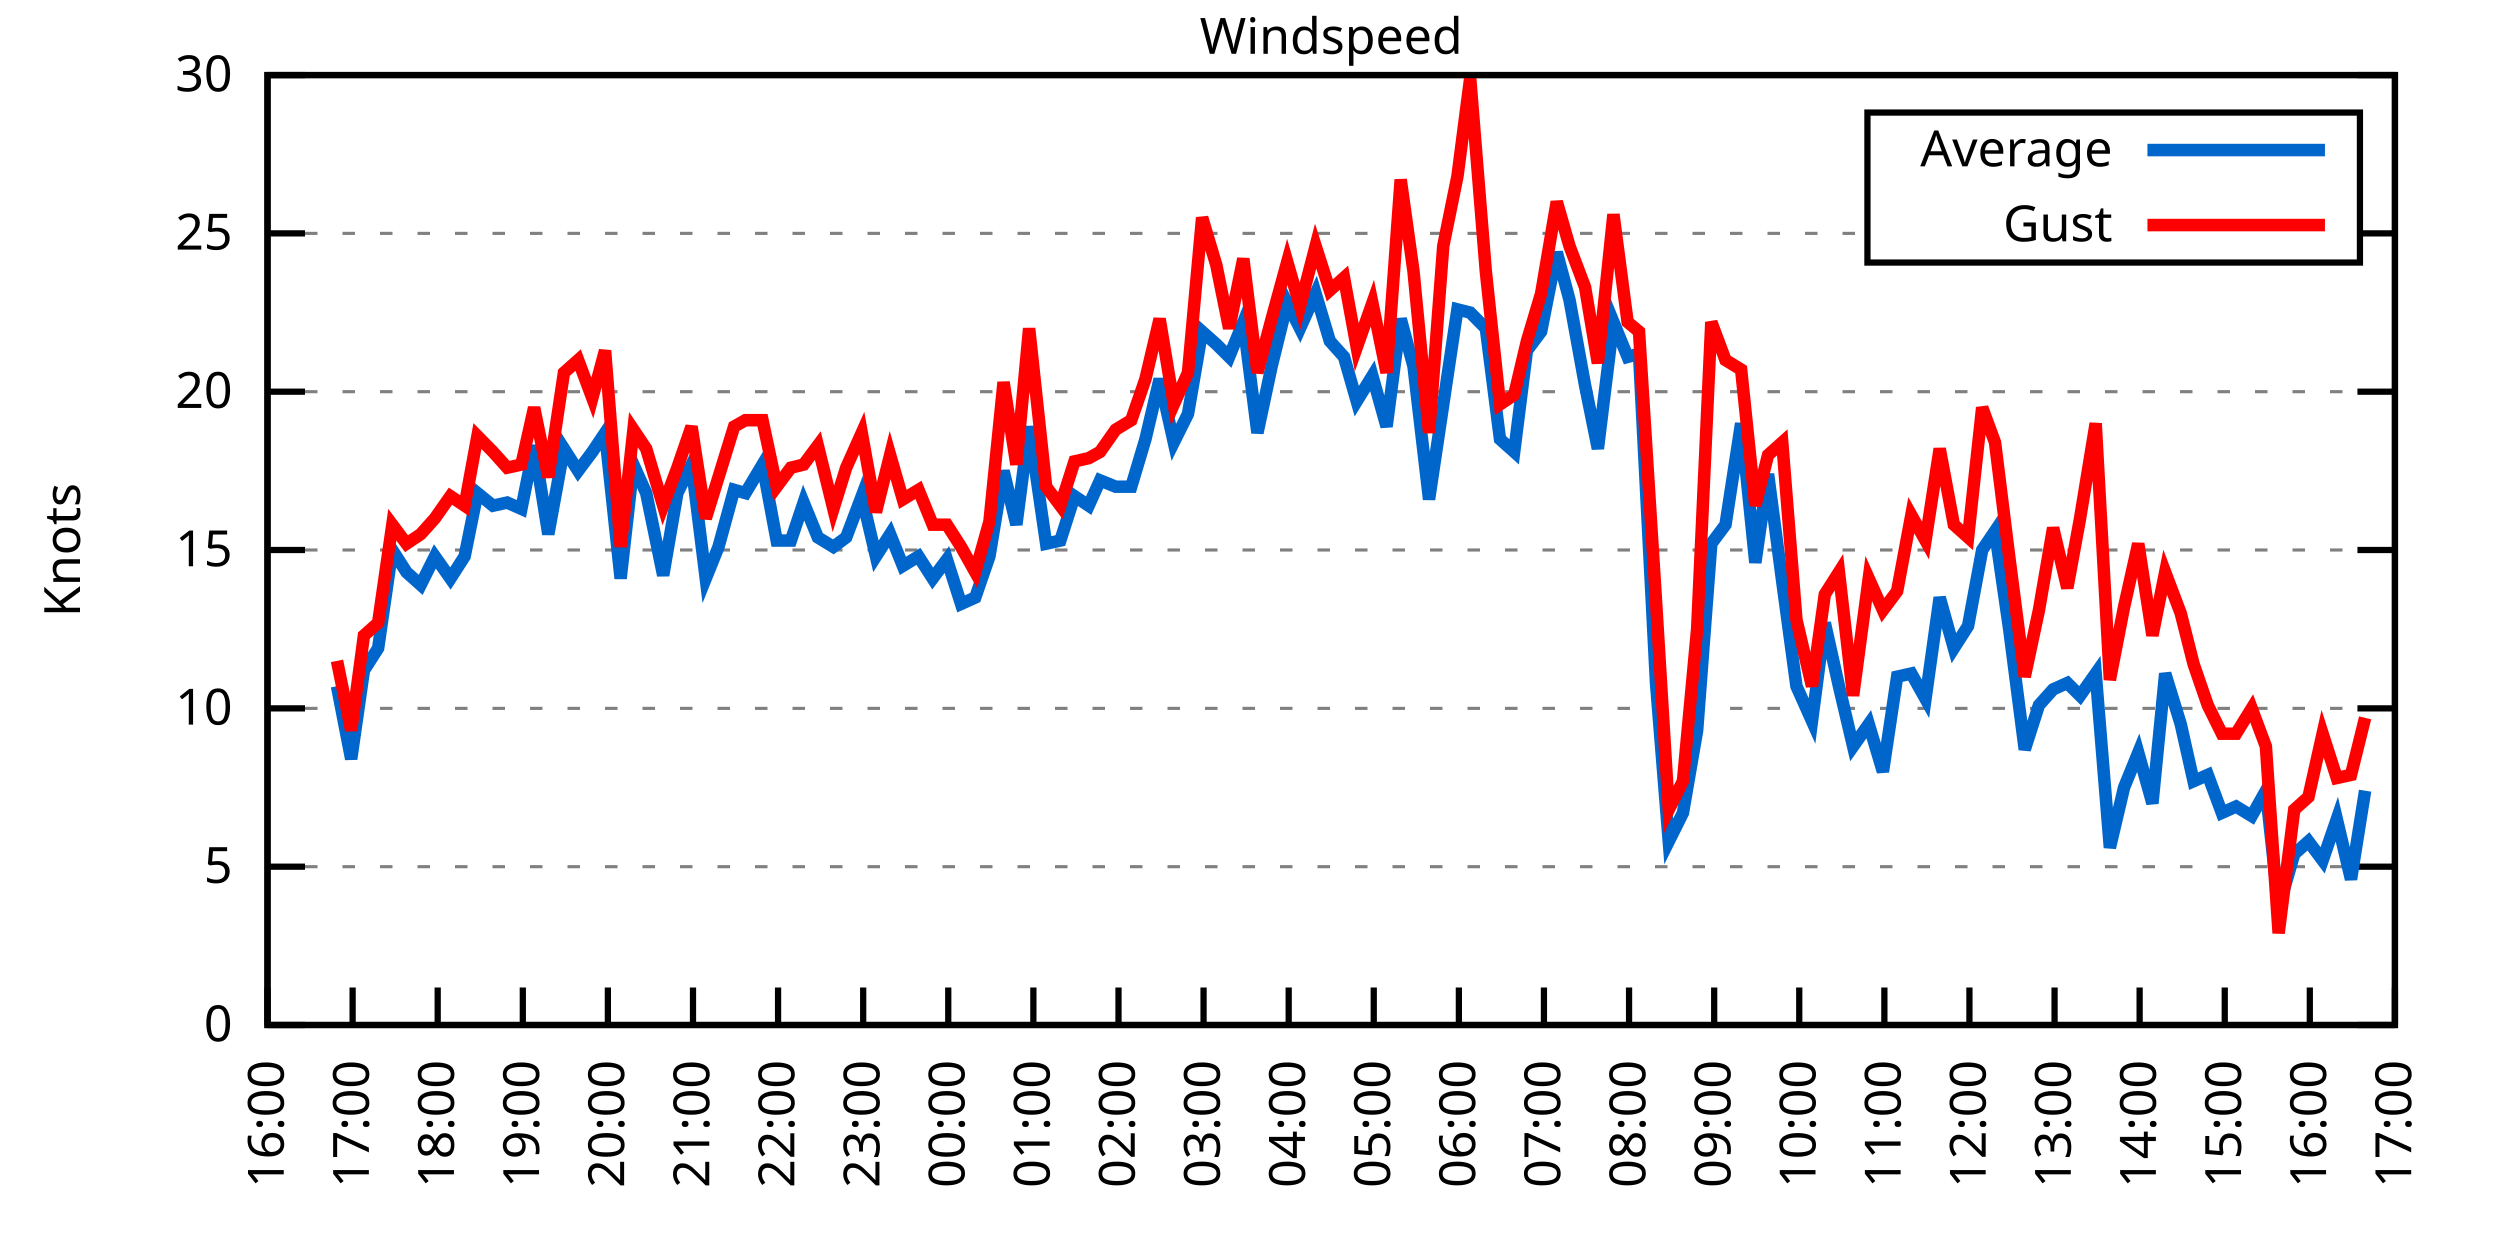
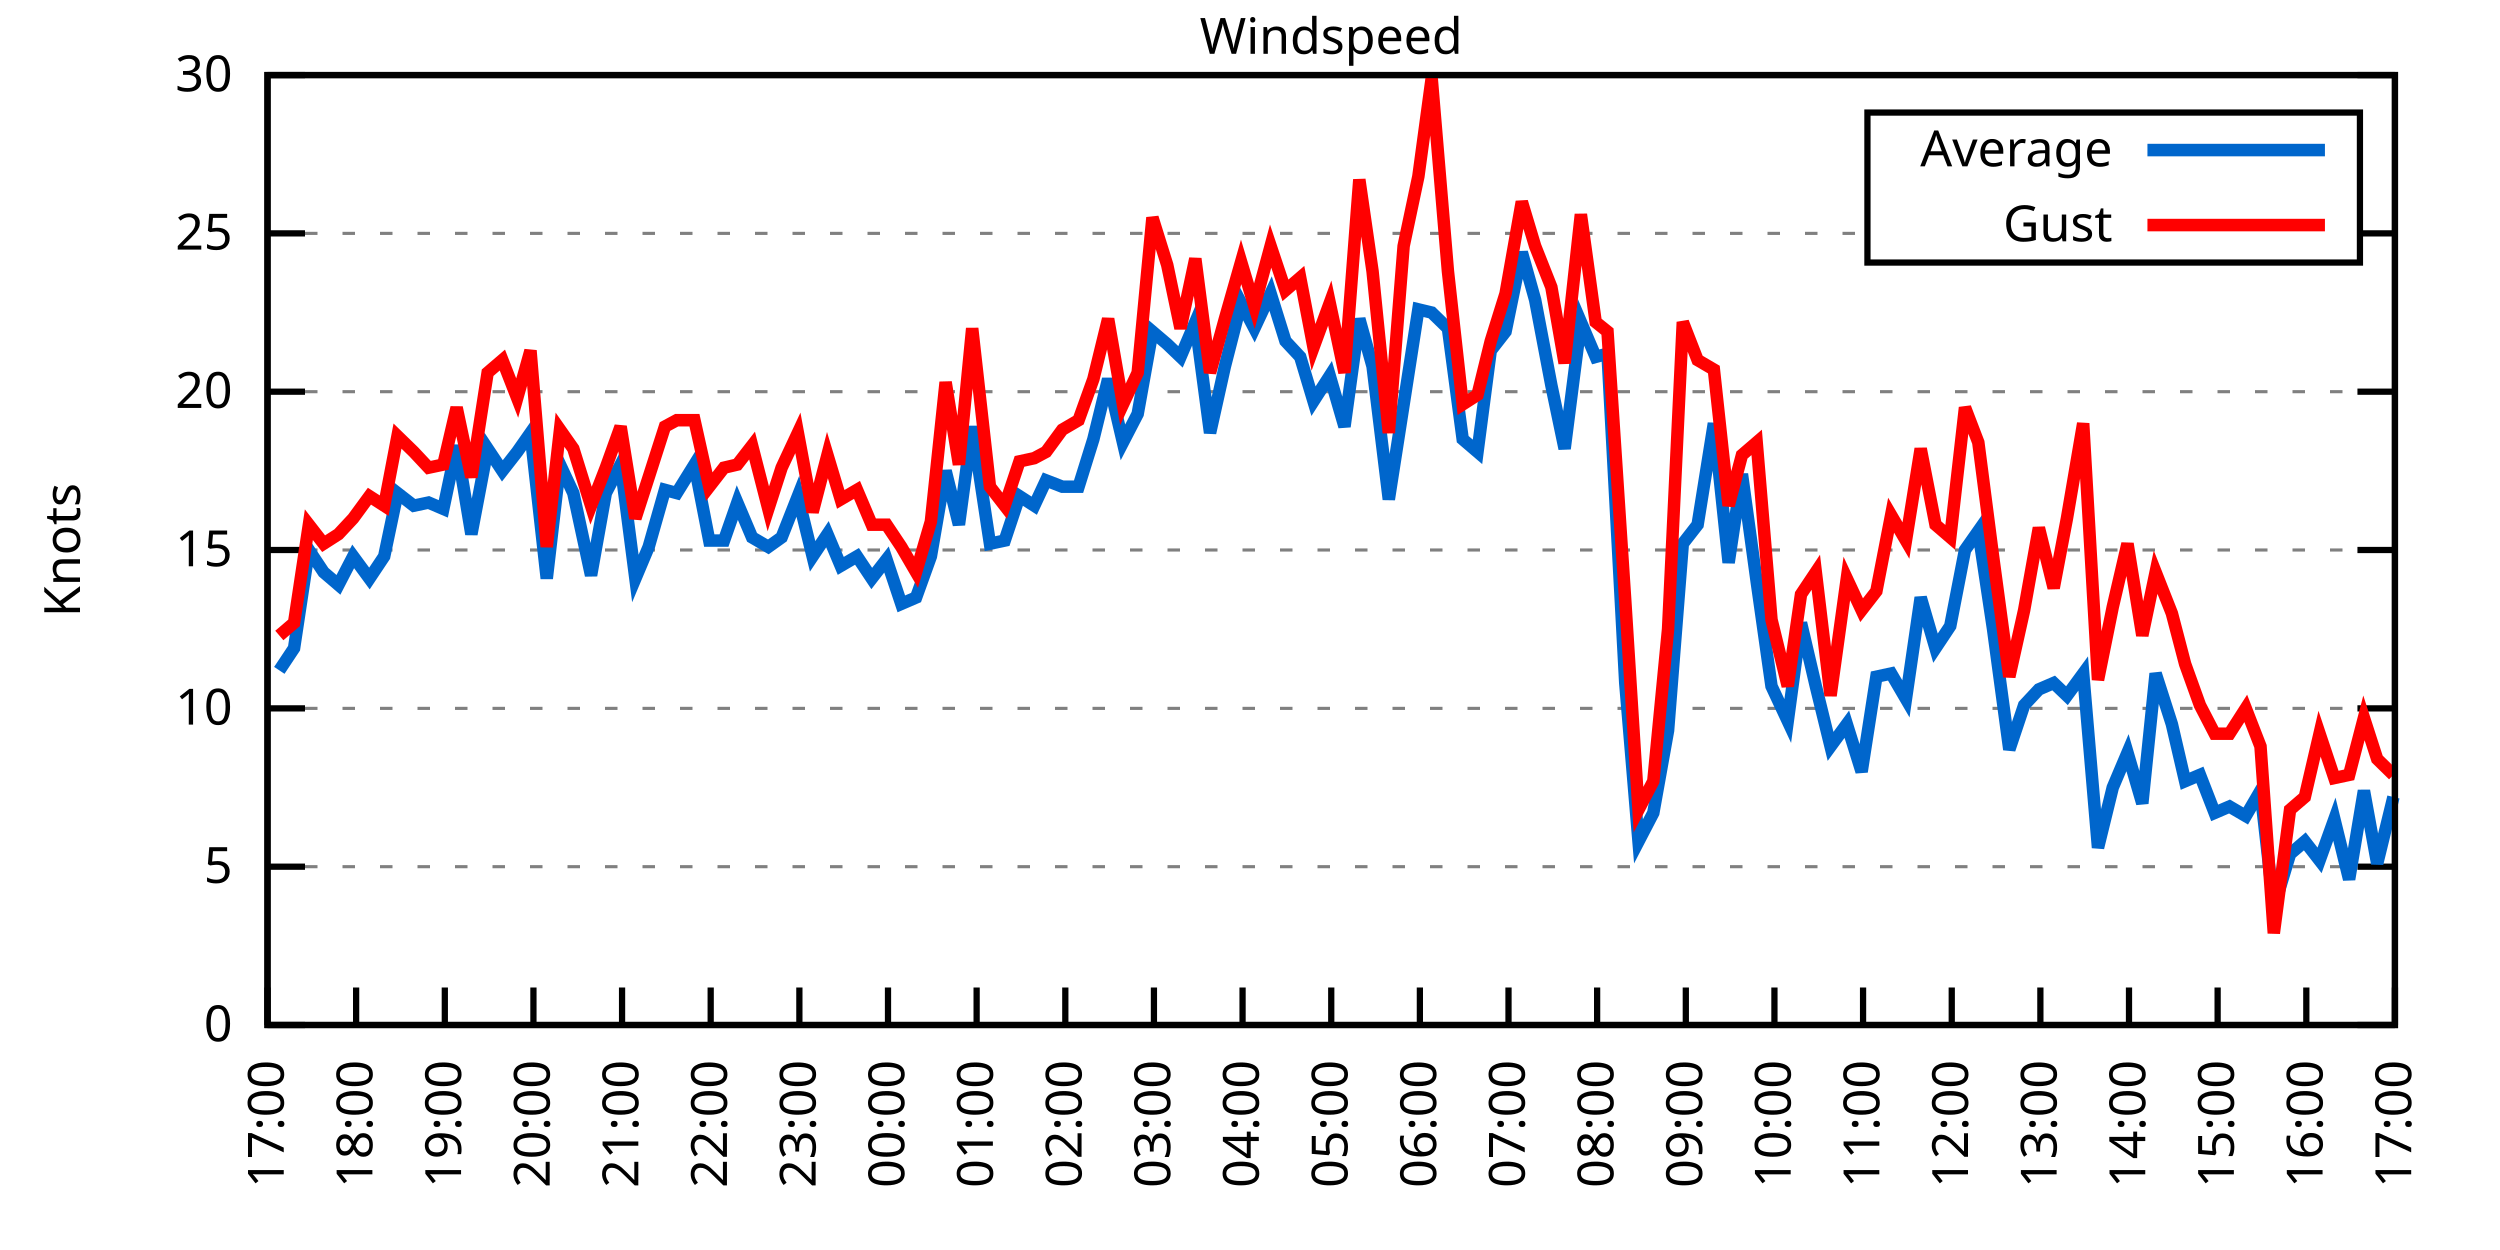
<svg xmlns="http://www.w3.org/2000/svg" xmlns:xlink="http://www.w3.org/1999/xlink" width="400" height="200" viewBox="0 0 400 200">
  <g id="gnuplot_canvas">
    <rect x="0" y="0" width="400" height="200" fill="none" />
    <defs>
      <circle id="gpDot" r="0.5" stroke-width="0.5" stroke="currentColor" />
      <path id="gpPt0" stroke-width="0.333" stroke="currentColor" d="M-1,0 h2 M0,-1 v2" />
      <path id="gpPt1" stroke-width="0.333" stroke="currentColor" d="M-1,-1 L1,1 M1,-1 L-1,1" />
      <path id="gpPt2" stroke-width="0.333" stroke="currentColor" d="M-1,0 L1,0 M0,-1 L0,1 M-1,-1 L1,1 M-1,1 L1,-1" />
      <rect id="gpPt3" stroke-width="0.333" stroke="currentColor" x="-1" y="-1" width="2" height="2" />
      <rect id="gpPt4" stroke-width="0.333" stroke="currentColor" fill="currentColor" x="-1" y="-1" width="2" height="2" />
      <circle id="gpPt5" stroke-width="0.333" stroke="currentColor" cx="0" cy="0" r="1" />
      <use xlink:href="#gpPt5" id="gpPt6" fill="currentColor" stroke="none" />
      <path id="gpPt7" stroke-width="0.333" stroke="currentColor" d="M0,-1.33 L-1.33,0.67 L1.33,0.67 z" />
      <use xlink:href="#gpPt7" id="gpPt8" fill="currentColor" stroke="none" />
      <use xlink:href="#gpPt7" id="gpPt9" stroke="currentColor" transform="rotate(180)" />
      <use xlink:href="#gpPt9" id="gpPt10" fill="currentColor" stroke="none" />
      <use xlink:href="#gpPt3" id="gpPt11" stroke="currentColor" transform="rotate(45)" />
      <use xlink:href="#gpPt11" id="gpPt12" fill="currentColor" stroke="none" />
      <path id="gpPt13" stroke-width="0.333" stroke="currentColor" d="M0,1.330 L1.265,0.411 L0.782,-1.067 L-0.782,-1.076 L-1.265,0.411 z" />
      <use xlink:href="#gpPt13" id="gpPt14" fill="currentColor" stroke="none" />
      <filter id="textbox" filterUnits="objectBoundingBox" x="0" y="0" height="1" width="1">
        <feFlood flood-color="white" flood-opacity="1" result="bgnd" />
        <feComposite in="SourceGraphic" in2="bgnd" operator="atop" />
      </filter>
      <filter id="greybox" filterUnits="objectBoundingBox" x="0" y="0" height="1" width="1">
        <feFlood flood-color="lightgrey" flood-opacity="1" result="grey" />
        <feComposite in="SourceGraphic" in2="grey" operator="atop" />
      </filter>
    </defs>
    <g fill="none" color="white" stroke="currentColor" stroke-width="1.00" stroke-linecap="butt" stroke-linejoin="miter">
</g>
    <g fill="none" color="black" stroke="currentColor" stroke-width="1.00" stroke-linecap="butt" stroke-linejoin="miter">
      <g stroke="none" shape-rendering="crispEdges">
        <polygon fill="rgb(255, 255, 255)" points="42.80,164.00 383.18,164.00 383.18,12.02 42.80,12.02 " />
      </g>
    </g>
    <g fill="none" color="black" stroke="currentColor" stroke-width="1.00" stroke-linecap="butt" stroke-linejoin="miter">
</g>
    <g fill="none" color="black" stroke="black" stroke-width="0.50" stroke-linecap="butt" stroke-linejoin="miter">
</g>
    <g fill="none" color="gray" stroke="currentColor" stroke-width="0.50" stroke-linecap="butt" stroke-linejoin="miter">
      <path stroke="gray" stroke-dasharray="2,4" class="gridline" d="M42.80,164.00 L383.19,164.00  " />
    </g>
    <g fill="none" color="gray" stroke="gray" stroke-width="1.00" stroke-linecap="butt" stroke-linejoin="miter">
</g>
    <g fill="none" color="black" stroke="currentColor" stroke-width="1.00" stroke-linecap="butt" stroke-linejoin="miter">
      <path stroke="black" d="M42.80,164.00 L48.80,164.00 M383.19,164.00 L377.19,164.00  " />
      <g transform="translate(37.20,166.60)" stroke="none" fill="black" font-family="Sans" font-size="8.00" text-anchor="end">
        <text>
          <tspan font-family="Sans"> 0</tspan>
        </text>
      </g>
    </g>
    <g fill="none" color="black" stroke="currentColor" stroke-width="1.00" stroke-linecap="butt" stroke-linejoin="miter">
</g>
    <g fill="none" color="black" stroke="black" stroke-width="0.50" stroke-linecap="butt" stroke-linejoin="miter">
</g>
    <g fill="none" color="gray" stroke="currentColor" stroke-width="0.50" stroke-linecap="butt" stroke-linejoin="miter">
      <path stroke="gray" stroke-dasharray="2,4" class="gridline" d="M42.80,138.67 L383.19,138.67  " />
    </g>
    <g fill="none" color="gray" stroke="gray" stroke-width="1.00" stroke-linecap="butt" stroke-linejoin="miter">
</g>
    <g fill="none" color="black" stroke="currentColor" stroke-width="1.00" stroke-linecap="butt" stroke-linejoin="miter">
      <path stroke="black" d="M42.80,138.67 L48.80,138.67 M383.19,138.67 L377.19,138.67  " />
      <g transform="translate(37.20,141.27)" stroke="none" fill="black" font-family="Sans" font-size="8.00" text-anchor="end">
        <text>
          <tspan font-family="Sans"> 5</tspan>
        </text>
      </g>
    </g>
    <g fill="none" color="black" stroke="currentColor" stroke-width="1.00" stroke-linecap="butt" stroke-linejoin="miter">
</g>
    <g fill="none" color="black" stroke="black" stroke-width="0.50" stroke-linecap="butt" stroke-linejoin="miter">
</g>
    <g fill="none" color="gray" stroke="currentColor" stroke-width="0.50" stroke-linecap="butt" stroke-linejoin="miter">
      <path stroke="gray" stroke-dasharray="2,4" class="gridline" d="M42.80,113.34 L383.19,113.34  " />
    </g>
    <g fill="none" color="gray" stroke="gray" stroke-width="1.00" stroke-linecap="butt" stroke-linejoin="miter">
</g>
    <g fill="none" color="black" stroke="currentColor" stroke-width="1.00" stroke-linecap="butt" stroke-linejoin="miter">
      <path stroke="black" d="M42.80,113.34 L48.80,113.34 M383.19,113.34 L377.19,113.34  " />
      <g transform="translate(37.20,115.94)" stroke="none" fill="black" font-family="Sans" font-size="8.00" text-anchor="end">
        <text>
          <tspan font-family="Sans"> 10</tspan>
        </text>
      </g>
    </g>
    <g fill="none" color="black" stroke="currentColor" stroke-width="1.00" stroke-linecap="butt" stroke-linejoin="miter">
</g>
    <g fill="none" color="black" stroke="black" stroke-width="0.50" stroke-linecap="butt" stroke-linejoin="miter">
</g>
    <g fill="none" color="gray" stroke="currentColor" stroke-width="0.50" stroke-linecap="butt" stroke-linejoin="miter">
      <path stroke="gray" stroke-dasharray="2,4" class="gridline" d="M42.80,88.00 L383.19,88.00  " />
    </g>
    <g fill="none" color="gray" stroke="gray" stroke-width="1.00" stroke-linecap="butt" stroke-linejoin="miter">
</g>
    <g fill="none" color="black" stroke="currentColor" stroke-width="1.00" stroke-linecap="butt" stroke-linejoin="miter">
      <path stroke="black" d="M42.80,88.00 L48.80,88.00 M383.19,88.00 L377.19,88.00  " />
      <g transform="translate(37.20,90.60)" stroke="none" fill="black" font-family="Sans" font-size="8.00" text-anchor="end">
        <text>
          <tspan font-family="Sans"> 15</tspan>
        </text>
      </g>
    </g>
    <g fill="none" color="black" stroke="currentColor" stroke-width="1.00" stroke-linecap="butt" stroke-linejoin="miter">
</g>
    <g fill="none" color="black" stroke="black" stroke-width="0.50" stroke-linecap="butt" stroke-linejoin="miter">
</g>
    <g fill="none" color="gray" stroke="currentColor" stroke-width="0.50" stroke-linecap="butt" stroke-linejoin="miter">
      <path stroke="gray" stroke-dasharray="2,4" class="gridline" d="M42.80,62.67 L383.19,62.67  " />
    </g>
    <g fill="none" color="gray" stroke="gray" stroke-width="1.00" stroke-linecap="butt" stroke-linejoin="miter">
</g>
    <g fill="none" color="black" stroke="currentColor" stroke-width="1.00" stroke-linecap="butt" stroke-linejoin="miter">
      <path stroke="black" d="M42.80,62.67 L48.80,62.67 M383.19,62.67 L377.19,62.67  " />
      <g transform="translate(37.20,65.27)" stroke="none" fill="black" font-family="Sans" font-size="8.00" text-anchor="end">
        <text>
          <tspan font-family="Sans"> 20</tspan>
        </text>
      </g>
    </g>
    <g fill="none" color="black" stroke="currentColor" stroke-width="1.00" stroke-linecap="butt" stroke-linejoin="miter">
</g>
    <g fill="none" color="black" stroke="black" stroke-width="0.50" stroke-linecap="butt" stroke-linejoin="miter">
</g>
    <g fill="none" color="gray" stroke="currentColor" stroke-width="0.50" stroke-linecap="butt" stroke-linejoin="miter">
      <path stroke="gray" stroke-dasharray="2,4" class="gridline" d="M42.80,37.34 L298.79,37.34 M377.59,37.34 L383.19,37.34  " />
    </g>
    <g fill="none" color="gray" stroke="gray" stroke-width="1.00" stroke-linecap="butt" stroke-linejoin="miter">
</g>
    <g fill="none" color="black" stroke="currentColor" stroke-width="1.00" stroke-linecap="butt" stroke-linejoin="miter">
      <path stroke="black" d="M42.80,37.34 L48.80,37.34 M383.19,37.34 L377.19,37.34  " />
      <g transform="translate(37.20,39.94)" stroke="none" fill="black" font-family="Sans" font-size="8.00" text-anchor="end">
        <text>
          <tspan font-family="Sans"> 25</tspan>
        </text>
      </g>
    </g>
    <g fill="none" color="black" stroke="currentColor" stroke-width="1.00" stroke-linecap="butt" stroke-linejoin="miter">
</g>
    <g fill="none" color="black" stroke="black" stroke-width="0.50" stroke-linecap="butt" stroke-linejoin="miter">
</g>
    <g fill="none" color="gray" stroke="currentColor" stroke-width="0.50" stroke-linecap="butt" stroke-linejoin="miter">
      <path stroke="gray" stroke-dasharray="2,4" class="gridline" d="M42.80,12.01 L383.19,12.01  " />
    </g>
    <g fill="none" color="gray" stroke="gray" stroke-width="1.00" stroke-linecap="butt" stroke-linejoin="miter">
</g>
    <g fill="none" color="black" stroke="currentColor" stroke-width="1.00" stroke-linecap="butt" stroke-linejoin="miter">
      <path stroke="black" d="M42.80,12.01 L48.80,12.01 M383.19,12.01 L377.19,12.01  " />
      <g transform="translate(37.20,14.61)" stroke="none" fill="black" font-family="Sans" font-size="8.00" text-anchor="end">
        <text>
          <tspan font-family="Sans"> 30</tspan>
        </text>
      </g>
    </g>
    <g fill="none" color="black" stroke="currentColor" stroke-width="1.00" stroke-linecap="butt" stroke-linejoin="miter">
      <path stroke="black" d="M42.80,164.00 L42.80,158.00  " />
      <g transform="translate(45.40,169.60) rotate(270.00)" stroke="none" fill="black" font-family="Sans" font-size="8.00" text-anchor="end">
        <text>
-           <tspan font-family="Sans">16:00</tspan>
-         </text>
-       </g>
-     </g>
-     <g fill="none" color="black" stroke="currentColor" stroke-width="1.00" stroke-linecap="butt" stroke-linejoin="miter">
-       <path stroke="black" d="M56.42,164.00 L56.42,158.00  " />
-       <g transform="translate(59.02,169.60) rotate(270.00)" stroke="none" fill="black" font-family="Sans" font-size="8.00" text-anchor="end">
-         <text>
          <tspan font-family="Sans">17:00</tspan>
        </text>
      </g>
    </g>
    <g fill="none" color="black" stroke="currentColor" stroke-width="1.00" stroke-linecap="butt" stroke-linejoin="miter">
-       <path stroke="black" d="M70.03,164.00 L70.03,158.00  " />
-       <g transform="translate(72.63,169.60) rotate(270.00)" stroke="none" fill="black" font-family="Sans" font-size="8.00" text-anchor="end">
+       <path stroke="black" d="M56.98,164.00 L56.98,158.00  " />
+       <g transform="translate(59.58,169.60) rotate(270.00)" stroke="none" fill="black" font-family="Sans" font-size="8.00" text-anchor="end">
        <text>
          <tspan font-family="Sans">18:00</tspan>
        </text>
      </g>
    </g>
    <g fill="none" color="black" stroke="currentColor" stroke-width="1.00" stroke-linecap="butt" stroke-linejoin="miter">
-       <path stroke="black" d="M83.65,164.00 L83.65,158.00  " />
-       <g transform="translate(86.25,169.60) rotate(270.00)" stroke="none" fill="black" font-family="Sans" font-size="8.00" text-anchor="end">
+       <path stroke="black" d="M71.17,164.00 L71.17,158.00  " />
+       <g transform="translate(73.77,169.60) rotate(270.00)" stroke="none" fill="black" font-family="Sans" font-size="8.00" text-anchor="end">
        <text>
          <tspan font-family="Sans">19:00</tspan>
        </text>
      </g>
    </g>
    <g fill="none" color="black" stroke="currentColor" stroke-width="1.00" stroke-linecap="butt" stroke-linejoin="miter">
-       <path stroke="black" d="M97.26,164.00 L97.26,158.00  " />
-       <g transform="translate(99.86,169.60) rotate(270.00)" stroke="none" fill="black" font-family="Sans" font-size="8.00" text-anchor="end">
+       <path stroke="black" d="M85.35,164.00 L85.35,158.00  " />
+       <g transform="translate(87.95,169.60) rotate(270.00)" stroke="none" fill="black" font-family="Sans" font-size="8.00" text-anchor="end">
        <text>
          <tspan font-family="Sans">20:00</tspan>
        </text>
      </g>
    </g>
    <g fill="none" color="black" stroke="currentColor" stroke-width="1.00" stroke-linecap="butt" stroke-linejoin="miter">
-       <path stroke="black" d="M110.88,164.00 L110.88,158.00  " />
-       <g transform="translate(113.48,169.60) rotate(270.00)" stroke="none" fill="black" font-family="Sans" font-size="8.00" text-anchor="end">
+       <path stroke="black" d="M99.53,164.00 L99.53,158.00  " />
+       <g transform="translate(102.13,169.60) rotate(270.00)" stroke="none" fill="black" font-family="Sans" font-size="8.00" text-anchor="end">
        <text>
          <tspan font-family="Sans">21:00</tspan>
        </text>
      </g>
    </g>
    <g fill="none" color="black" stroke="currentColor" stroke-width="1.00" stroke-linecap="butt" stroke-linejoin="miter">
-       <path stroke="black" d="M124.49,164.00 L124.49,158.00  " />
-       <g transform="translate(127.09,169.60) rotate(270.00)" stroke="none" fill="black" font-family="Sans" font-size="8.00" text-anchor="end">
+       <path stroke="black" d="M113.71,164.00 L113.71,158.00  " />
+       <g transform="translate(116.31,169.60) rotate(270.00)" stroke="none" fill="black" font-family="Sans" font-size="8.00" text-anchor="end">
        <text>
          <tspan font-family="Sans">22:00</tspan>
        </text>
      </g>
    </g>
    <g fill="none" color="black" stroke="currentColor" stroke-width="1.00" stroke-linecap="butt" stroke-linejoin="miter">
-       <path stroke="black" d="M138.11,164.00 L138.11,158.00  " />
-       <g transform="translate(140.71,169.60) rotate(270.00)" stroke="none" fill="black" font-family="Sans" font-size="8.00" text-anchor="end">
+       <path stroke="black" d="M127.90,164.00 L127.90,158.00  " />
+       <g transform="translate(130.50,169.60) rotate(270.00)" stroke="none" fill="black" font-family="Sans" font-size="8.00" text-anchor="end">
        <text>
          <tspan font-family="Sans">23:00</tspan>
        </text>
      </g>
    </g>
    <g fill="none" color="black" stroke="currentColor" stroke-width="1.00" stroke-linecap="butt" stroke-linejoin="miter">
-       <path stroke="black" d="M151.72,164.00 L151.72,158.00  " />
-       <g transform="translate(154.32,169.60) rotate(270.00)" stroke="none" fill="black" font-family="Sans" font-size="8.00" text-anchor="end">
+       <path stroke="black" d="M142.08,164.00 L142.08,158.00  " />
+       <g transform="translate(144.68,169.60) rotate(270.00)" stroke="none" fill="black" font-family="Sans" font-size="8.00" text-anchor="end">
        <text>
          <tspan font-family="Sans">00:00</tspan>
        </text>
      </g>
    </g>
    <g fill="none" color="black" stroke="currentColor" stroke-width="1.00" stroke-linecap="butt" stroke-linejoin="miter">
-       <path stroke="black" d="M165.34,164.00 L165.34,158.00  " />
-       <g transform="translate(167.94,169.60) rotate(270.00)" stroke="none" fill="black" font-family="Sans" font-size="8.00" text-anchor="end">
+       <path stroke="black" d="M156.26,164.00 L156.26,158.00  " />
+       <g transform="translate(158.86,169.60) rotate(270.00)" stroke="none" fill="black" font-family="Sans" font-size="8.00" text-anchor="end">
        <text>
          <tspan font-family="Sans">01:00</tspan>
        </text>
      </g>
    </g>
    <g fill="none" color="black" stroke="currentColor" stroke-width="1.00" stroke-linecap="butt" stroke-linejoin="miter">
-       <path stroke="black" d="M178.96,164.00 L178.96,158.00  " />
-       <g transform="translate(181.56,169.60) rotate(270.00)" stroke="none" fill="black" font-family="Sans" font-size="8.00" text-anchor="end">
+       <path stroke="black" d="M170.45,164.00 L170.45,158.00  " />
+       <g transform="translate(173.05,169.60) rotate(270.00)" stroke="none" fill="black" font-family="Sans" font-size="8.00" text-anchor="end">
        <text>
          <tspan font-family="Sans">02:00</tspan>
        </text>
      </g>
    </g>
    <g fill="none" color="black" stroke="currentColor" stroke-width="1.00" stroke-linecap="butt" stroke-linejoin="miter">
-       <path stroke="black" d="M192.57,164.00 L192.57,158.00  " />
-       <g transform="translate(195.17,169.60) rotate(270.00)" stroke="none" fill="black" font-family="Sans" font-size="8.00" text-anchor="end">
+       <path stroke="black" d="M184.63,164.00 L184.63,158.00  " />
+       <g transform="translate(187.23,169.60) rotate(270.00)" stroke="none" fill="black" font-family="Sans" font-size="8.00" text-anchor="end">
        <text>
          <tspan font-family="Sans">03:00</tspan>
        </text>
      </g>
    </g>
    <g fill="none" color="black" stroke="currentColor" stroke-width="1.00" stroke-linecap="butt" stroke-linejoin="miter">
-       <path stroke="black" d="M206.19,164.00 L206.19,158.00  " />
-       <g transform="translate(208.79,169.60) rotate(270.00)" stroke="none" fill="black" font-family="Sans" font-size="8.00" text-anchor="end">
+       <path stroke="black" d="M198.81,164.00 L198.81,158.00  " />
+       <g transform="translate(201.41,169.60) rotate(270.00)" stroke="none" fill="black" font-family="Sans" font-size="8.00" text-anchor="end">
        <text>
          <tspan font-family="Sans">04:00</tspan>
        </text>
      </g>
    </g>
    <g fill="none" color="black" stroke="currentColor" stroke-width="1.00" stroke-linecap="butt" stroke-linejoin="miter">
-       <path stroke="black" d="M219.80,164.00 L219.80,158.00  " />
-       <g transform="translate(222.40,169.60) rotate(270.00)" stroke="none" fill="black" font-family="Sans" font-size="8.00" text-anchor="end">
+       <path stroke="black" d="M213.00,164.00 L213.00,158.00  " />
+       <g transform="translate(215.60,169.60) rotate(270.00)" stroke="none" fill="black" font-family="Sans" font-size="8.00" text-anchor="end">
        <text>
          <tspan font-family="Sans">05:00</tspan>
        </text>
      </g>
    </g>
    <g fill="none" color="black" stroke="currentColor" stroke-width="1.00" stroke-linecap="butt" stroke-linejoin="miter">
-       <path stroke="black" d="M233.42,164.00 L233.42,158.00  " />
-       <g transform="translate(236.02,169.60) rotate(270.00)" stroke="none" fill="black" font-family="Sans" font-size="8.00" text-anchor="end">
+       <path stroke="black" d="M227.18,164.00 L227.18,158.00  " />
+       <g transform="translate(229.78,169.60) rotate(270.00)" stroke="none" fill="black" font-family="Sans" font-size="8.00" text-anchor="end">
        <text>
          <tspan font-family="Sans">06:00</tspan>
        </text>
      </g>
    </g>
    <g fill="none" color="black" stroke="currentColor" stroke-width="1.00" stroke-linecap="butt" stroke-linejoin="miter">
-       <path stroke="black" d="M247.03,164.00 L247.03,158.00  " />
-       <g transform="translate(249.63,169.60) rotate(270.00)" stroke="none" fill="black" font-family="Sans" font-size="8.00" text-anchor="end">
+       <path stroke="black" d="M241.36,164.00 L241.36,158.00  " />
+       <g transform="translate(243.96,169.60) rotate(270.00)" stroke="none" fill="black" font-family="Sans" font-size="8.00" text-anchor="end">
        <text>
          <tspan font-family="Sans">07:00</tspan>
        </text>
      </g>
    </g>
    <g fill="none" color="black" stroke="currentColor" stroke-width="1.00" stroke-linecap="butt" stroke-linejoin="miter">
-       <path stroke="black" d="M260.65,164.00 L260.65,158.00  " />
-       <g transform="translate(263.25,169.60) rotate(270.00)" stroke="none" fill="black" font-family="Sans" font-size="8.00" text-anchor="end">
+       <path stroke="black" d="M255.54,164.00 L255.54,158.00  " />
+       <g transform="translate(258.14,169.60) rotate(270.00)" stroke="none" fill="black" font-family="Sans" font-size="8.00" text-anchor="end">
        <text>
          <tspan font-family="Sans">08:00</tspan>
        </text>
      </g>
    </g>
    <g fill="none" color="black" stroke="currentColor" stroke-width="1.00" stroke-linecap="butt" stroke-linejoin="miter">
-       <path stroke="black" d="M274.27,164.00 L274.27,158.00  " />
-       <g transform="translate(276.87,169.60) rotate(270.00)" stroke="none" fill="black" font-family="Sans" font-size="8.00" text-anchor="end">
+       <path stroke="black" d="M269.73,164.00 L269.73,158.00  " />
+       <g transform="translate(272.33,169.60) rotate(270.00)" stroke="none" fill="black" font-family="Sans" font-size="8.00" text-anchor="end">
        <text>
          <tspan font-family="Sans">09:00</tspan>
        </text>
      </g>
    </g>
    <g fill="none" color="black" stroke="currentColor" stroke-width="1.00" stroke-linecap="butt" stroke-linejoin="miter">
-       <path stroke="black" d="M287.88,164.00 L287.88,158.00  " />
-       <g transform="translate(290.48,169.60) rotate(270.00)" stroke="none" fill="black" font-family="Sans" font-size="8.00" text-anchor="end">
+       <path stroke="black" d="M283.91,164.00 L283.91,158.00  " />
+       <g transform="translate(286.51,169.60) rotate(270.00)" stroke="none" fill="black" font-family="Sans" font-size="8.00" text-anchor="end">
        <text>
          <tspan font-family="Sans">10:00</tspan>
        </text>
      </g>
    </g>
    <g fill="none" color="black" stroke="currentColor" stroke-width="1.00" stroke-linecap="butt" stroke-linejoin="miter">
-       <path stroke="black" d="M301.50,164.00 L301.50,158.00  " />
-       <g transform="translate(304.10,169.60) rotate(270.00)" stroke="none" fill="black" font-family="Sans" font-size="8.00" text-anchor="end">
+       <path stroke="black" d="M298.09,164.00 L298.09,158.00  " />
+       <g transform="translate(300.69,169.60) rotate(270.00)" stroke="none" fill="black" font-family="Sans" font-size="8.00" text-anchor="end">
        <text>
          <tspan font-family="Sans">11:00</tspan>
        </text>
      </g>
    </g>
    <g fill="none" color="black" stroke="currentColor" stroke-width="1.00" stroke-linecap="butt" stroke-linejoin="miter">
-       <path stroke="black" d="M315.11,164.00 L315.11,158.00  " />
-       <g transform="translate(317.71,169.60) rotate(270.00)" stroke="none" fill="black" font-family="Sans" font-size="8.00" text-anchor="end">
+       <path stroke="black" d="M312.28,164.00 L312.28,158.00  " />
+       <g transform="translate(314.88,169.60) rotate(270.00)" stroke="none" fill="black" font-family="Sans" font-size="8.00" text-anchor="end">
        <text>
          <tspan font-family="Sans">12:00</tspan>
        </text>
      </g>
    </g>
    <g fill="none" color="black" stroke="currentColor" stroke-width="1.00" stroke-linecap="butt" stroke-linejoin="miter">
-       <path stroke="black" d="M328.73,164.00 L328.73,158.00  " />
-       <g transform="translate(331.33,169.60) rotate(270.00)" stroke="none" fill="black" font-family="Sans" font-size="8.00" text-anchor="end">
+       <path stroke="black" d="M326.46,164.00 L326.46,158.00  " />
+       <g transform="translate(329.06,169.60) rotate(270.00)" stroke="none" fill="black" font-family="Sans" font-size="8.00" text-anchor="end">
        <text>
          <tspan font-family="Sans">13:00</tspan>
        </text>
      </g>
    </g>
    <g fill="none" color="black" stroke="currentColor" stroke-width="1.00" stroke-linecap="butt" stroke-linejoin="miter">
-       <path stroke="black" d="M342.34,164.00 L342.34,158.00  " />
-       <g transform="translate(344.94,169.60) rotate(270.00)" stroke="none" fill="black" font-family="Sans" font-size="8.00" text-anchor="end">
+       <path stroke="black" d="M340.64,164.00 L340.64,158.00  " />
+       <g transform="translate(343.24,169.60) rotate(270.00)" stroke="none" fill="black" font-family="Sans" font-size="8.00" text-anchor="end">
        <text>
          <tspan font-family="Sans">14:00</tspan>
        </text>
      </g>
    </g>
    <g fill="none" color="black" stroke="currentColor" stroke-width="1.00" stroke-linecap="butt" stroke-linejoin="miter">
-       <path stroke="black" d="M355.96,164.00 L355.96,158.00  " />
-       <g transform="translate(358.56,169.60) rotate(270.00)" stroke="none" fill="black" font-family="Sans" font-size="8.00" text-anchor="end">
+       <path stroke="black" d="M354.82,164.00 L354.82,158.00  " />
+       <g transform="translate(357.42,169.60) rotate(270.00)" stroke="none" fill="black" font-family="Sans" font-size="8.00" text-anchor="end">
        <text>
          <tspan font-family="Sans">15:00</tspan>
        </text>
      </g>
    </g>
    <g fill="none" color="black" stroke="currentColor" stroke-width="1.00" stroke-linecap="butt" stroke-linejoin="miter">
-       <path stroke="black" d="M369.57,164.00 L369.57,158.00  " />
-       <g transform="translate(372.17,169.60) rotate(270.00)" stroke="none" fill="black" font-family="Sans" font-size="8.00" text-anchor="end">
+       <path stroke="black" d="M369.01,164.00 L369.01,158.00  " />
+       <g transform="translate(371.61,169.60) rotate(270.00)" stroke="none" fill="black" font-family="Sans" font-size="8.00" text-anchor="end">
        <text>
          <tspan font-family="Sans">16:00</tspan>
        </text>
      </g>
    </g>
    <g fill="none" color="black" stroke="currentColor" stroke-width="1.00" stroke-linecap="butt" stroke-linejoin="miter">
      <path stroke="black" d="M383.19,164.00 L383.19,158.00  " />
      <g transform="translate(385.79,169.60) rotate(270.00)" stroke="none" fill="black" font-family="Sans" font-size="8.00" text-anchor="end">
        <text>
          <tspan font-family="Sans">17:00</tspan>
        </text>
      </g>
    </g>
    <g fill="none" color="black" stroke="currentColor" stroke-width="1.00" stroke-linecap="butt" stroke-linejoin="miter">
</g>
    <g fill="none" color="black" stroke="currentColor" stroke-width="1.00" stroke-linecap="butt" stroke-linejoin="miter">
      <path stroke="black" d="M42.80,12.01 L42.80,164.00 L383.19,164.00 L383.19,12.01 L42.80,12.01 Z  " />
    </g>
    <g fill="none" color="black" stroke="currentColor" stroke-width="1.00" stroke-linecap="butt" stroke-linejoin="miter">
</g>
    <g fill="none" color="black" stroke="currentColor" stroke-width="1.00" stroke-linecap="butt" stroke-linejoin="miter">
      <path stroke="black" d="M298.79,42.01 L298.79,18.01 L377.59,18.01 L377.59,42.01 L298.79,42.01 Z  " />
    </g>
    <g id="Windspeed_plot_1">
      <g fill="none" color="white" stroke="black" stroke-width="2.00" stroke-linecap="butt" stroke-linejoin="miter">
</g>
      <g fill="none" color="black" stroke="currentColor" stroke-width="2.00" stroke-linecap="butt" stroke-linejoin="miter">
        <g transform="translate(337.99,26.61)" stroke="none" fill="black" font-family="Sans" font-size="8.00" text-anchor="end">
          <text>
            <tspan font-family="Sans">Average</tspan>
          </text>
        </g>
      </g>
      <g fill="none" color="black" stroke="currentColor" stroke-width="2.00" stroke-linecap="butt" stroke-linejoin="miter">
-         <path stroke="rgb(  0, 102, 204)" d="M343.59,24.01 L371.99,24.01 M53.92,109.79 L56.19,121.44 L58.23,107.26 L60.50,103.71 L62.77,88.00 L65.04,91.55   L67.31,93.58 L69.58,89.02 L72.07,92.56 L74.34,89.02 L76.39,78.89 L78.88,80.91 L81.15,80.41 L83.42,81.42   L85.46,71.29 L87.73,85.47 L90.23,71.79 L92.50,75.34 L94.77,72.30 L96.81,69.26 L99.30,92.56 L101.35,74.33   L103.39,78.89 L106.11,92.06 L108.38,78.89 L110.65,74.33 L112.92,92.56 L114.96,87.50 L117.46,78.38 L119.27,78.89   L122.00,74.33 L124.27,86.49 L126.54,86.49 L128.58,80.41 L130.85,85.98 L133.34,87.50 L135.39,85.98 L137.88,79.39   L140.15,89.02 L142.42,85.47 L144.46,90.54 L146.96,89.02 L149.23,92.56 L151.50,89.52 L153.77,96.62 L156.04,95.60   L158.31,89.02 L160.57,75.34 L162.62,83.95 L164.66,68.25 L167.38,86.99 L169.65,86.49 L171.92,79.39 L174.19,80.91   L176.01,76.86 L178.50,77.87 L181.00,77.87 L183.27,70.27 L185.54,60.65 L187.81,70.78 L190.08,66.22 L192.34,53.05   L194.61,55.07 L196.66,57.10 L198.93,51.53 L201.19,69.26 L203.46,58.62 L205.96,48.49 L208.00,52.54 L210.50,46.97   L212.77,54.57 L215.04,57.10 L217.08,64.19 L219.58,60.14 L221.85,68.25 L224.11,51.02 L226.16,58.62 L228.65,79.90   L230.92,64.70 L233.19,49.50 L235.23,50.01 L237.73,52.54 L240.00,70.27 L242.27,72.30 L244.31,56.09 L246.58,53.05   L249.08,40.38 L251.12,47.98 L253.61,61.66 L255.66,71.79 L258.15,51.53 L260.42,57.10 L262.24,56.59 L264.96,109.28   L267.00,134.62 L269.27,130.06 L271.54,116.88 L273.81,86.99 L276.08,83.95 L278.58,67.74 L280.85,90.03 L282.89,75.85   L285.16,93.07 L287.43,109.79 L289.92,115.36 L291.97,99.66 L294.23,109.79 L296.50,119.42 L299.00,115.87 L301.27,123.47   L303.54,108.27 L305.81,107.76 L308.08,111.82 L310.35,95.60 L312.62,103.71 L314.89,100.16 L317.15,88.00 L319.20,84.97   L321.47,100.67 L323.96,119.92 L326.23,112.83 L328.50,110.30 L330.77,109.28 L332.81,111.31 L335.31,107.76 L337.58,135.63   L339.85,126.00 L342.12,120.43 L344.39,128.54 L346.43,107.76 L348.92,115.87 L350.97,124.99 L353.24,123.98 L355.50,130.06   L357.77,129.04 L360.27,130.56 L362.54,126.51 L364.58,145.25 L367.08,136.64 L369.35,134.62 L371.62,137.66 L373.89,131.07   L376.16,140.69 L378.42,126.51  " />
+         <path stroke="rgb(  0, 102, 204)" d="M343.59,24.01 L371.99,24.01 M44.69,107.26 L47.05,103.71 L49.42,88.00 L51.78,91.55 L54.15,93.58 L56.51,89.02   L59.11,92.56 L61.47,89.02 L63.60,78.89 L66.20,80.91 L68.57,80.41 L70.93,81.42 L73.06,71.29 L75.42,85.47   L78.02,71.79 L80.38,75.34 L82.75,72.30 L84.88,69.26 L87.48,92.56 L89.60,74.33 L91.73,78.89 L94.57,92.06   L96.93,78.89 L99.30,74.33 L101.66,92.56 L103.79,87.50 L106.39,78.38 L108.28,78.89 L111.11,74.33 L113.48,86.49   L115.84,86.49 L117.97,80.41 L120.33,85.98 L122.93,87.50 L125.06,85.98 L127.66,79.39 L130.02,89.02 L132.39,85.47   L134.52,90.54 L137.12,89.02 L139.48,92.56 L141.84,89.52 L144.21,96.62 L146.57,95.60 L148.94,89.02 L151.30,75.34   L153.43,83.95 L155.55,68.25 L158.39,86.99 L160.75,86.49 L163.12,79.39 L165.48,80.91 L167.37,76.86 L169.97,77.87   L172.57,77.87 L174.94,70.27 L177.30,60.65 L179.67,70.78 L182.03,66.22 L184.39,53.05 L186.76,55.07 L188.88,57.10   L191.25,51.53 L193.61,69.26 L195.98,58.62 L198.58,48.49 L200.70,52.54 L203.30,46.97 L205.67,54.57 L208.03,57.10   L210.16,64.19 L212.76,60.14 L215.12,68.25 L217.49,51.02 L219.61,58.62 L222.21,79.90 L224.58,64.70 L226.94,49.50   L229.07,50.01 L231.67,52.54 L234.03,70.27 L236.40,72.30 L238.52,56.09 L240.89,53.05 L243.49,40.38 L245.62,47.98   L248.22,61.66 L250.34,71.79 L252.94,51.53 L255.31,57.10 L257.20,56.59 L260.04,109.28 L262.16,134.62 L264.53,130.06   L266.89,116.88 L269.25,86.99 L271.62,83.95 L274.22,67.74 L276.58,90.03 L278.71,75.85 L281.07,93.07 L283.44,109.79   L286.04,115.36 L288.16,99.66 L290.53,109.79 L292.89,119.42 L295.49,115.87 L297.86,123.47 L300.22,108.27 L302.58,107.76   L304.95,111.82 L307.31,95.60 L309.68,103.71 L312.04,100.16 L314.40,88.00 L316.53,84.97 L318.89,100.67 L321.49,119.92   L323.86,112.83 L326.22,110.30 L328.59,109.28 L330.71,111.31 L333.31,107.76 L335.68,135.63 L338.04,126.00 L340.40,120.43   L342.77,128.54 L344.90,107.76 L347.50,115.87 L349.62,124.99 L351.99,123.98 L354.35,130.06 L356.72,129.04 L359.32,130.56   L361.68,126.51 L363.81,145.25 L366.41,136.64 L368.77,134.62 L371.13,137.66 L373.50,131.07 L375.86,140.69 L378.23,126.51   L380.35,138.16 L382.95,127.52  " />
      </g>
    </g>
    <g id="Windspeed_plot_2">
      <g fill="none" color="black" stroke="currentColor" stroke-width="2.00" stroke-linecap="butt" stroke-linejoin="miter">
        <g transform="translate(337.99,38.61)" stroke="none" fill="black" font-family="Sans" font-size="8.00" text-anchor="end">
          <text>
            <tspan font-family="Sans">Gust</tspan>
          </text>
        </g>
      </g>
      <g fill="none" color="black" stroke="currentColor" stroke-width="2.00" stroke-linecap="butt" stroke-linejoin="miter">
-         <path stroke="rgb(255,   0,   0)" d="M343.59,36.01 L371.99,36.01 M53.92,105.74 L56.19,116.88 L58.23,101.68 L60.50,99.66 L62.77,83.95 L65.04,86.99   L67.31,85.47 L69.58,82.94 L72.07,79.39 L74.34,80.91 L76.39,69.77 L78.88,72.30 L81.15,74.83 L83.42,74.33   L85.46,65.21 L87.73,76.35 L90.23,59.63 L92.50,57.61 L94.77,63.69 L96.81,56.09 L99.30,87.50 L101.35,68.75   L103.39,71.79 L106.11,80.91 L108.38,74.83 L110.65,68.25 L112.92,82.94 L114.96,76.35 L117.46,68.25 L119.27,67.23   L122.00,67.23 L124.27,77.87 L126.54,74.83 L128.58,74.33 L130.85,71.29 L133.34,81.42 L135.39,74.83 L137.88,69.26   L140.15,81.93 L142.42,72.81 L144.46,79.90 L146.96,78.38 L149.23,83.95 L151.50,83.95 L153.77,87.50 L156.04,91.55   L158.31,83.45 L160.57,61.15 L162.62,74.33 L164.66,52.54 L167.38,77.87 L169.65,80.91 L171.92,73.82 L174.19,73.31   L176.01,72.30 L178.50,68.75 L181.00,67.23 L183.27,60.65 L185.54,51.02 L187.81,64.70 L190.08,59.63 L192.34,34.81   L194.61,42.41 L196.66,52.54 L198.93,41.39 L201.19,59.63 L203.46,51.02 L205.96,41.90 L208.00,48.99 L210.50,39.37   L212.77,46.46 L215.04,44.43 L217.08,55.58 L219.58,48.49 L221.85,59.63 L224.11,28.73 L226.16,43.42 L228.65,69.26   L230.92,39.37 L233.19,28.22 L235.23,12.52 L237.73,43.42 L240.00,64.70 L242.27,63.18 L244.31,54.57 L246.58,46.97   L249.08,32.28 L251.12,39.37 L253.61,45.95 L255.66,58.11 L258.15,34.30 L260.42,51.53 L262.24,53.05 L264.96,96.11   L267.00,129.55 L269.27,124.99 L271.54,100.67 L273.81,51.53 L276.08,57.61 L278.58,59.13 L280.85,80.91 L282.89,72.81   L285.16,70.78 L287.43,99.15 L289.92,109.79 L291.97,95.10 L294.23,91.55 L296.50,111.31 L299.00,92.56 L301.27,97.63   L303.54,94.59 L305.81,82.43 L308.08,86.49 L310.35,71.79 L312.62,83.95 L314.89,85.98 L317.15,65.21 L319.20,70.78   L321.47,89.02 L323.96,108.27 L326.23,97.63 L328.50,84.46 L330.77,94.08 L332.81,82.94 L335.31,67.74 L337.58,108.78   L339.85,97.12 L342.12,86.99 L344.39,101.68 L346.43,91.55 L348.92,98.14 L350.97,106.24 L353.24,112.83 L355.50,117.39   L357.77,117.39 L360.27,113.34 L362.54,119.42 L364.58,149.31 L367.08,129.55 L369.35,127.52 L371.62,117.39 L373.89,124.48   L376.16,123.98 L378.42,114.86  " />
+         <path stroke="rgb(255,   0,   0)" d="M343.59,36.01 L371.99,36.01 M44.69,101.68 L47.05,99.66 L49.42,83.95 L51.78,86.99 L54.15,85.47 L56.51,82.94   L59.11,79.39 L61.47,80.91 L63.60,69.77 L66.20,72.30 L68.57,74.83 L70.93,74.33 L73.06,65.21 L75.42,76.35   L78.02,59.63 L80.38,57.61 L82.75,63.69 L84.88,56.09 L87.48,87.50 L89.60,68.75 L91.73,71.79 L94.57,80.91   L96.93,74.83 L99.30,68.25 L101.66,82.94 L103.79,76.35 L106.39,68.25 L108.28,67.23 L111.11,67.23 L113.48,77.87   L115.84,74.83 L117.97,74.33 L120.33,71.29 L122.93,81.42 L125.06,74.83 L127.66,69.26 L130.02,81.93 L132.39,72.81   L134.52,79.90 L137.12,78.38 L139.48,83.95 L141.84,83.95 L144.21,87.50 L146.57,91.55 L148.94,83.45 L151.30,61.15   L153.43,74.33 L155.55,52.54 L158.39,77.87 L160.75,80.91 L163.12,73.82 L165.48,73.31 L167.37,72.30 L169.97,68.75   L172.57,67.23 L174.94,60.65 L177.30,51.02 L179.67,64.70 L182.03,59.63 L184.39,34.81 L186.76,42.41 L188.88,52.54   L191.25,41.39 L193.61,59.63 L195.98,51.02 L198.58,41.90 L200.70,48.99 L203.30,39.37 L205.67,46.46 L208.03,44.43   L210.16,55.58 L212.76,48.49 L215.12,59.63 L217.49,28.73 L219.61,43.42 L222.21,69.26 L224.58,39.37 L226.94,28.22   L229.07,12.52 L231.67,43.42 L234.03,64.70 L236.40,63.18 L238.52,54.57 L240.89,46.97 L243.49,32.28 L245.62,39.37   L248.22,45.95 L250.34,58.11 L252.94,34.30 L255.31,51.53 L257.20,53.05 L260.04,96.11 L262.16,129.55 L264.53,124.99   L266.89,100.67 L269.25,51.53 L271.62,57.61 L274.22,59.13 L276.58,80.91 L278.71,72.81 L281.07,70.78 L283.44,99.15   L286.04,109.79 L288.16,95.10 L290.53,91.55 L292.89,111.31 L295.49,92.56 L297.86,97.63 L300.22,94.59 L302.58,82.43   L304.95,86.49 L307.31,71.79 L309.68,83.95 L312.04,85.98 L314.40,65.21 L316.53,70.78 L318.89,89.02 L321.49,108.27   L323.86,97.63 L326.22,84.46 L328.59,94.08 L330.71,82.94 L333.31,67.74 L335.68,108.78 L338.04,97.12 L340.40,86.99   L342.77,101.68 L344.90,91.55 L347.50,98.14 L349.62,106.24 L351.99,112.83 L354.35,117.39 L356.72,117.39 L359.32,113.34   L361.68,119.42 L363.81,149.31 L366.41,129.55 L368.77,127.52 L371.13,117.39 L373.50,124.48 L375.86,123.98 L378.23,114.86   L380.35,121.44 L382.95,123.98  " />
      </g>
    </g>
    <g fill="none" color="black" stroke="currentColor" stroke-width="2.00" stroke-linecap="butt" stroke-linejoin="miter">
</g>
    <g fill="none" color="black" stroke="black" stroke-width="1.00" stroke-linecap="butt" stroke-linejoin="miter">
</g>
    <g fill="none" color="black" stroke="currentColor" stroke-width="1.00" stroke-linecap="butt" stroke-linejoin="miter">
      <path stroke="black" d="M42.80,12.01 L42.80,164.00 L383.19,164.00 L383.19,12.01 L42.80,12.01 Z  " />
      <g transform="translate(12.80,88.01) rotate(270.00)" stroke="none" fill="black" font-family="Sans" font-size="8.00" text-anchor="middle">
        <text>
          <tspan font-family="Sans">Knots</tspan>
        </text>
      </g>
    </g>
    <g fill="none" color="black" stroke="currentColor" stroke-width="1.00" stroke-linecap="butt" stroke-linejoin="miter">
</g>
    <g fill="none" color="black" stroke="currentColor" stroke-width="1.00" stroke-linecap="butt" stroke-linejoin="miter">
      <g transform="translate(212.99,8.61)" stroke="none" fill="black" font-family="Sans" font-size="8.00" text-anchor="middle">
        <text>
          <tspan font-family="Sans">Windspeed</tspan>
        </text>
      </g>
    </g>
    <g fill="none" color="black" stroke="currentColor" stroke-width="1.00" stroke-linecap="butt" stroke-linejoin="miter">
</g>
  </g>
</svg>
